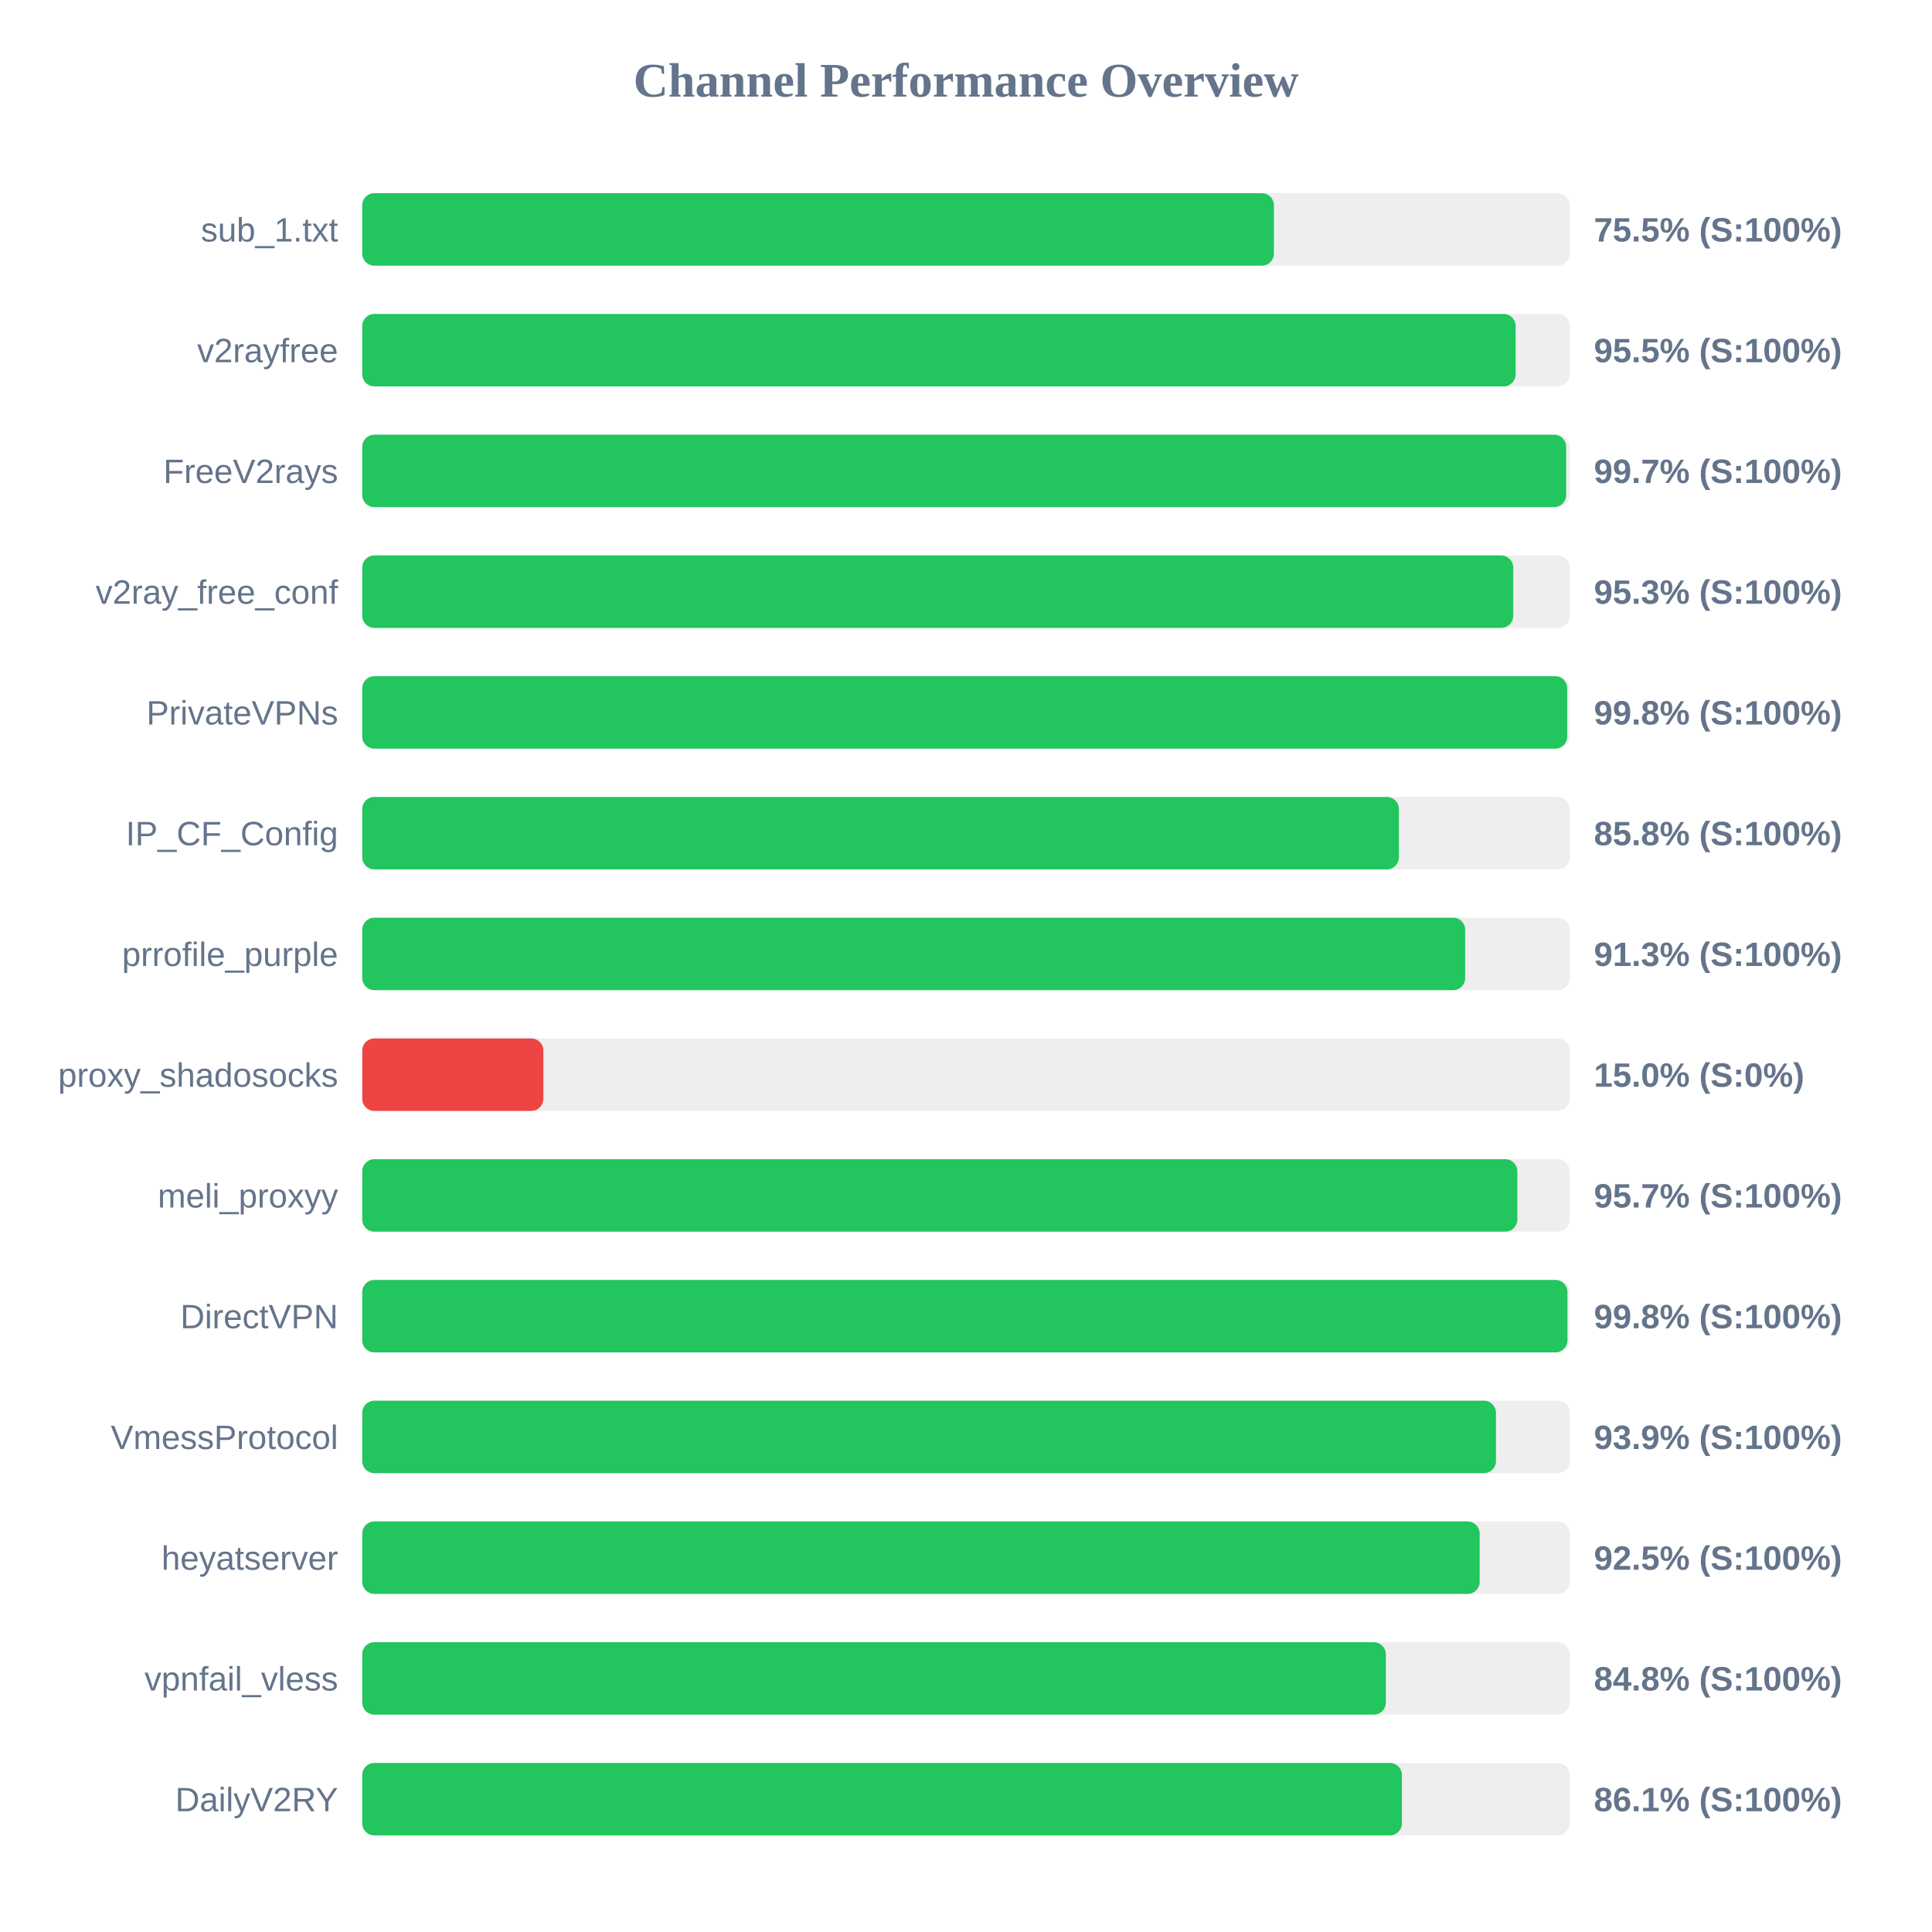
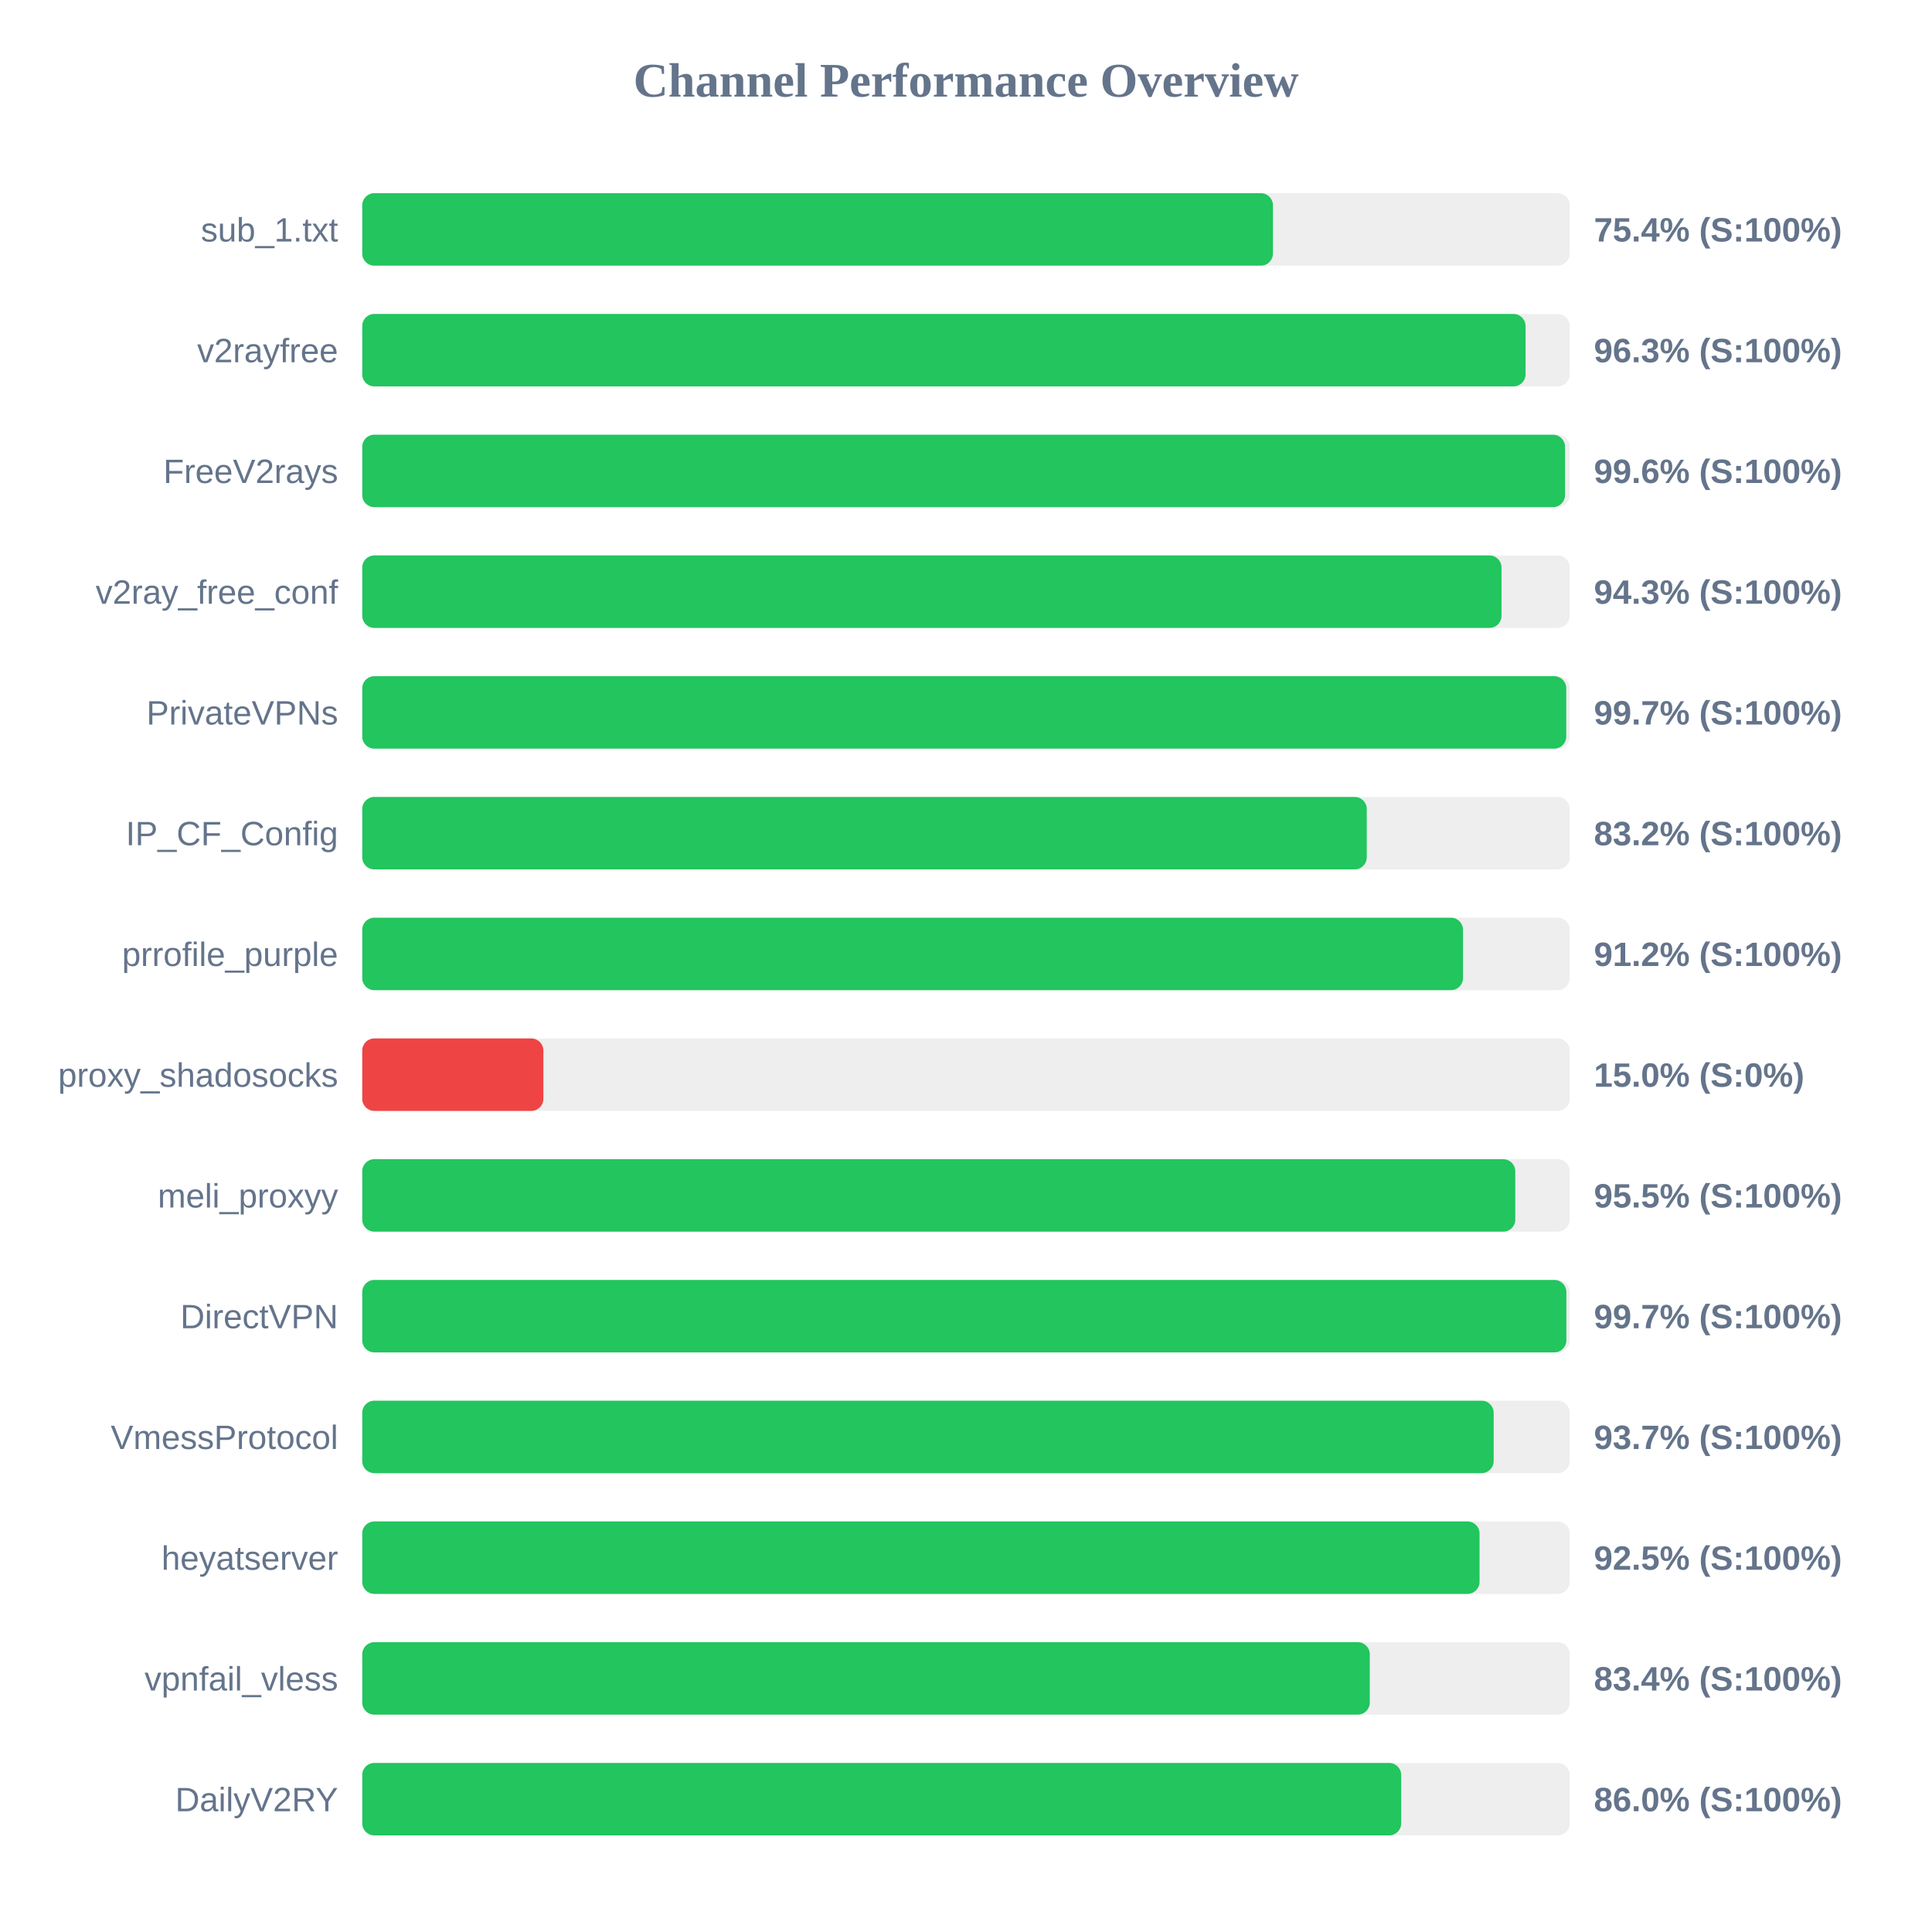
<svg xmlns="http://www.w3.org/2000/svg" width="800" height="800" version="1.1">
  <style>
        .row { font: 14px Arial; fill: #64748b; }
        .score { font: bold 14px Arial; fill: #64748b; }
    </style>
  <text x="400" y="40" text-anchor="middle" font-size="20px" font-weight="bold" fill="#64748b">Channel Performance Overview</text>
  <rect x="150" y="80" width="500" height="30" fill="#eee" rx="5" />
-   <rect x="150" y="80" width="377.5" height="30" fill="#22c55e" rx="5" />
+   <rect x="150" y="80" width="377.1" height="30" fill="#22c55e" rx="5" />
  <text x="140" y="100" text-anchor="end" class="row">sub_1.txt</text>
-   <text x="660" y="100" text-anchor="start" class="score">75.5% (S:100%)</text>
+   <text x="660" y="100" text-anchor="start" class="score">75.4% (S:100%)</text>
  <rect x="150" y="130" width="500" height="30" fill="#eee" rx="5" />
-   <rect x="150" y="130" width="477.6" height="30" fill="#22c55e" rx="5" />
+   <rect x="150" y="130" width="481.7" height="30" fill="#22c55e" rx="5" />
  <text x="140" y="150" text-anchor="end" class="row">v2rayfree</text>
-   <text x="660" y="150" text-anchor="start" class="score">95.5% (S:100%)</text>
+   <text x="660" y="150" text-anchor="start" class="score">96.3% (S:100%)</text>
  <rect x="150" y="180" width="500" height="30" fill="#eee" rx="5" />
-   <rect x="150" y="180" width="498.5" height="30" fill="#22c55e" rx="5" />
+   <rect x="150" y="180" width="498.05" height="30" fill="#22c55e" rx="5" />
  <text x="140" y="200" text-anchor="end" class="row">FreeV2rays</text>
-   <text x="660" y="200" text-anchor="start" class="score">99.7% (S:100%)</text>
+   <text x="660" y="200" text-anchor="start" class="score">99.6% (S:100%)</text>
  <rect x="150" y="230" width="500" height="30" fill="#eee" rx="5" />
-   <rect x="150" y="230" width="476.6" height="30" fill="#22c55e" rx="5" />
+   <rect x="150" y="230" width="471.75" height="30" fill="#22c55e" rx="5" />
  <text x="140" y="250" text-anchor="end" class="row">v2ray_free_conf</text>
-   <text x="660" y="250" text-anchor="start" class="score">95.3% (S:100%)</text>
+   <text x="660" y="250" text-anchor="start" class="score">94.3% (S:100%)</text>
  <rect x="150" y="280" width="500" height="30" fill="#eee" rx="5" />
-   <rect x="150" y="280" width="498.95" height="30" fill="#22c55e" rx="5" />
+   <rect x="150" y="280" width="498.55" height="30" fill="#22c55e" rx="5" />
  <text x="140" y="300" text-anchor="end" class="row">PrivateVPNs</text>
-   <text x="660" y="300" text-anchor="start" class="score">99.8% (S:100%)</text>
+   <text x="660" y="300" text-anchor="start" class="score">99.7% (S:100%)</text>
  <rect x="150" y="330" width="500" height="30" fill="#eee" rx="5" />
-   <rect x="150" y="330" width="429.25" height="30" fill="#22c55e" rx="5" />
+   <rect x="150" y="330" width="415.95" height="30" fill="#22c55e" rx="5" />
  <text x="140" y="350" text-anchor="end" class="row">IP_CF_Config</text>
-   <text x="660" y="350" text-anchor="start" class="score">85.8% (S:100%)</text>
+   <text x="660" y="350" text-anchor="start" class="score">83.2% (S:100%)</text>
  <rect x="150" y="380" width="500" height="30" fill="#eee" rx="5" />
-   <rect x="150" y="380" width="456.7" height="30" fill="#22c55e" rx="5" />
+   <rect x="150" y="380" width="455.8" height="30" fill="#22c55e" rx="5" />
  <text x="140" y="400" text-anchor="end" class="row">prrofile_purple</text>
-   <text x="660" y="400" text-anchor="start" class="score">91.3% (S:100%)</text>
+   <text x="660" y="400" text-anchor="start" class="score">91.2% (S:100%)</text>
  <rect x="150" y="430" width="500" height="30" fill="#eee" rx="5" />
  <rect x="150" y="430" width="75.0" height="30" fill="#ef4444" rx="5" />
  <text x="140" y="450" text-anchor="end" class="row">proxy_shadosocks</text>
  <text x="660" y="450" text-anchor="start" class="score">15.0% (S:0%)</text>
  <rect x="150" y="480" width="500" height="30" fill="#eee" rx="5" />
-   <rect x="150" y="480" width="478.3" height="30" fill="#22c55e" rx="5" />
+   <rect x="150" y="480" width="477.45" height="30" fill="#22c55e" rx="5" />
  <text x="140" y="500" text-anchor="end" class="row">meli_proxyy</text>
-   <text x="660" y="500" text-anchor="start" class="score">95.7% (S:100%)</text>
+   <text x="660" y="500" text-anchor="start" class="score">95.5% (S:100%)</text>
  <rect x="150" y="530" width="500" height="30" fill="#eee" rx="5" />
-   <rect x="150" y="530" width="499.05" height="30" fill="#22c55e" rx="5" />
+   <rect x="150" y="530" width="498.6" height="30" fill="#22c55e" rx="5" />
  <text x="140" y="550" text-anchor="end" class="row">DirectVPN</text>
-   <text x="660" y="550" text-anchor="start" class="score">99.8% (S:100%)</text>
+   <text x="660" y="550" text-anchor="start" class="score">99.7% (S:100%)</text>
  <rect x="150" y="580" width="500" height="30" fill="#eee" rx="5" />
-   <rect x="150" y="580" width="469.45" height="30" fill="#22c55e" rx="5" />
+   <rect x="150" y="580" width="468.5" height="30" fill="#22c55e" rx="5" />
  <text x="140" y="600" text-anchor="end" class="row">VmessProtocol</text>
-   <text x="660" y="600" text-anchor="start" class="score">93.9% (S:100%)</text>
+   <text x="660" y="600" text-anchor="start" class="score">93.7% (S:100%)</text>
  <rect x="150" y="630" width="500" height="30" fill="#eee" rx="5" />
-   <rect x="150" y="630" width="462.7" height="30" fill="#22c55e" rx="5" />
+   <rect x="150" y="630" width="462.65" height="30" fill="#22c55e" rx="5" />
  <text x="140" y="650" text-anchor="end" class="row">heyatserver</text>
  <text x="660" y="650" text-anchor="start" class="score">92.5% (S:100%)</text>
  <rect x="150" y="680" width="500" height="30" fill="#eee" rx="5" />
-   <rect x="150" y="680" width="423.85" height="30" fill="#22c55e" rx="5" />
+   <rect x="150" y="680" width="417.2" height="30" fill="#22c55e" rx="5" />
  <text x="140" y="700" text-anchor="end" class="row">vpnfail_vless</text>
-   <text x="660" y="700" text-anchor="start" class="score">84.8% (S:100%)</text>
+   <text x="660" y="700" text-anchor="start" class="score">83.4% (S:100%)</text>
  <rect x="150" y="730" width="500" height="30" fill="#eee" rx="5" />
-   <rect x="150" y="730" width="430.5" height="30" fill="#22c55e" rx="5" />
+   <rect x="150" y="730" width="430.2" height="30" fill="#22c55e" rx="5" />
  <text x="140" y="750" text-anchor="end" class="row">DailyV2RY</text>
-   <text x="660" y="750" text-anchor="start" class="score">86.1% (S:100%)</text>
+   <text x="660" y="750" text-anchor="start" class="score">86.0% (S:100%)</text>
</svg>
